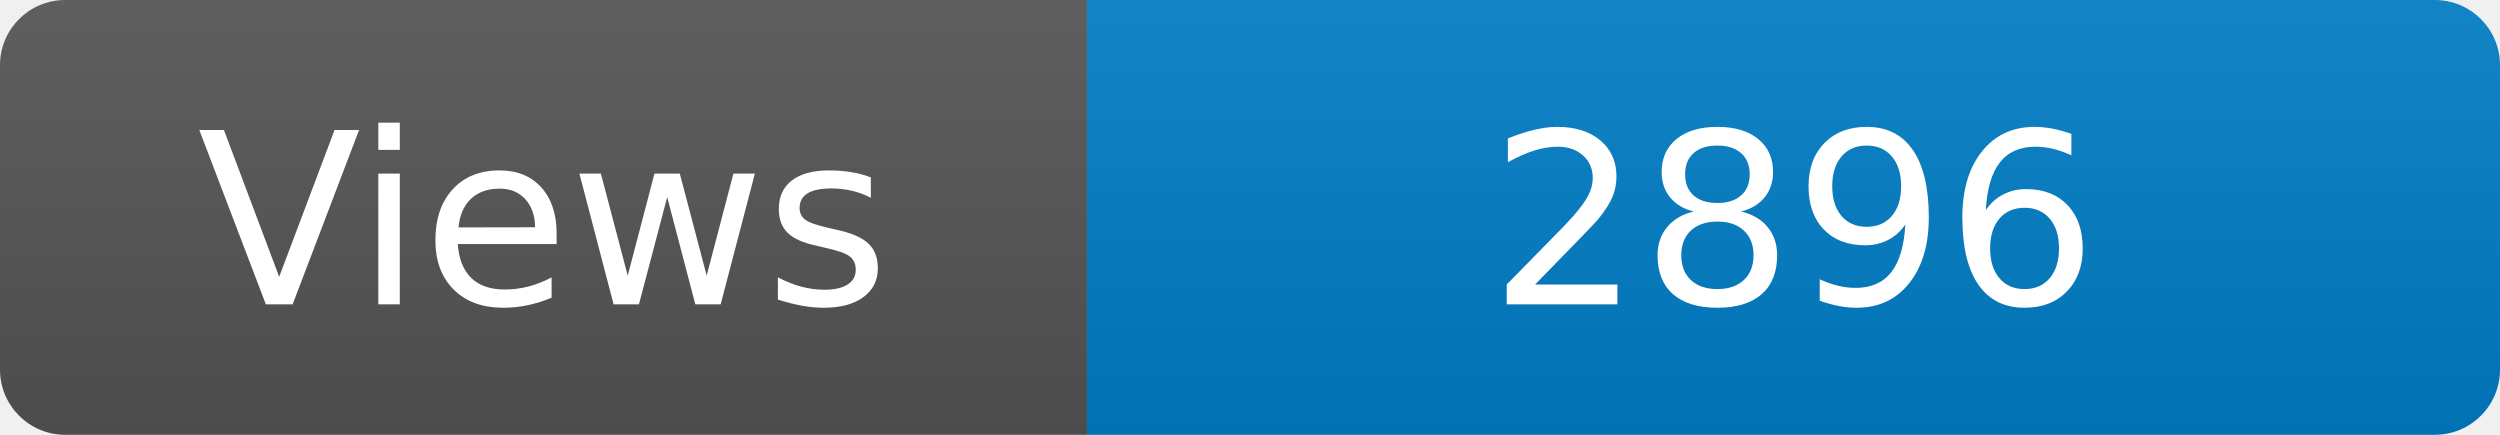
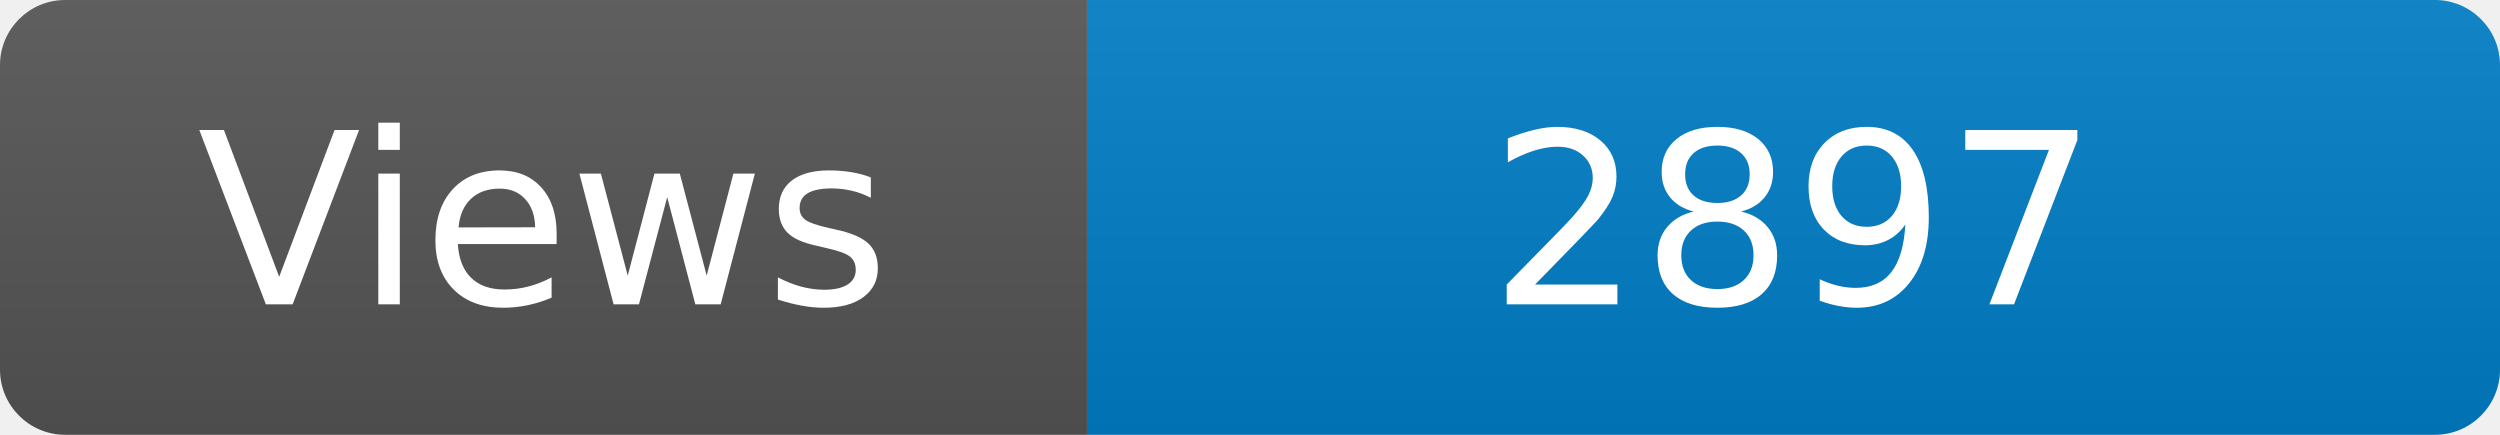
<svg xmlns="http://www.w3.org/2000/svg" width="115" height="20" role="img" aria-label="Maintained?: yes">
  <linearGradient id="s" x2="0" y2="100%">
    <stop offset="0" stop-color="#bbb" stop-opacity=".1" />
    <stop offset="1" stop-opacity=".1" />
  </linearGradient>
  <clipPath id="r">
    <rect width="115" height="20" rx="3" fill="#fff" />
  </clipPath>
  <g clip-path="url(#r)">
    <rect width="50" height="20" fill="#555" />
    <rect x="50" width="160" height="20" fill="#007ec6" />
    <rect width="115" height="20" fill="url(#s)" />
  </g>
  <g fill="#fff" text-anchor="middle" font-family="Verdana,Geneva,DejaVu Sans,sans-serif" font-size="110">
    <text x="250" y="140" transform="scale(.1)" fill="#fff">Views</text>
-     <text x="825" y="140" transform="scale(.1)" fill="#fff">2896</text>
+     <text x="825" y="140" transform="scale(.1)" fill="#fff">2897</text>
  </g>
</svg>
